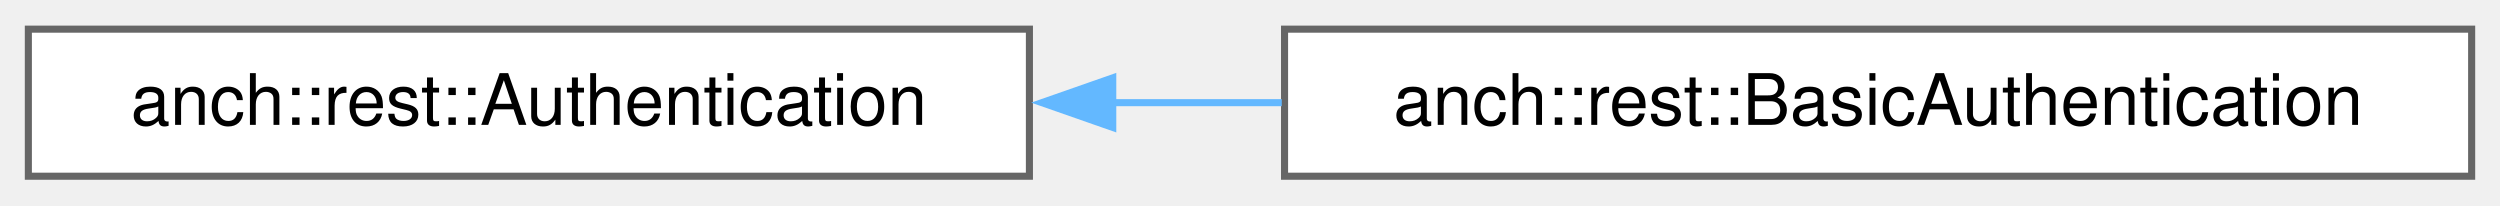
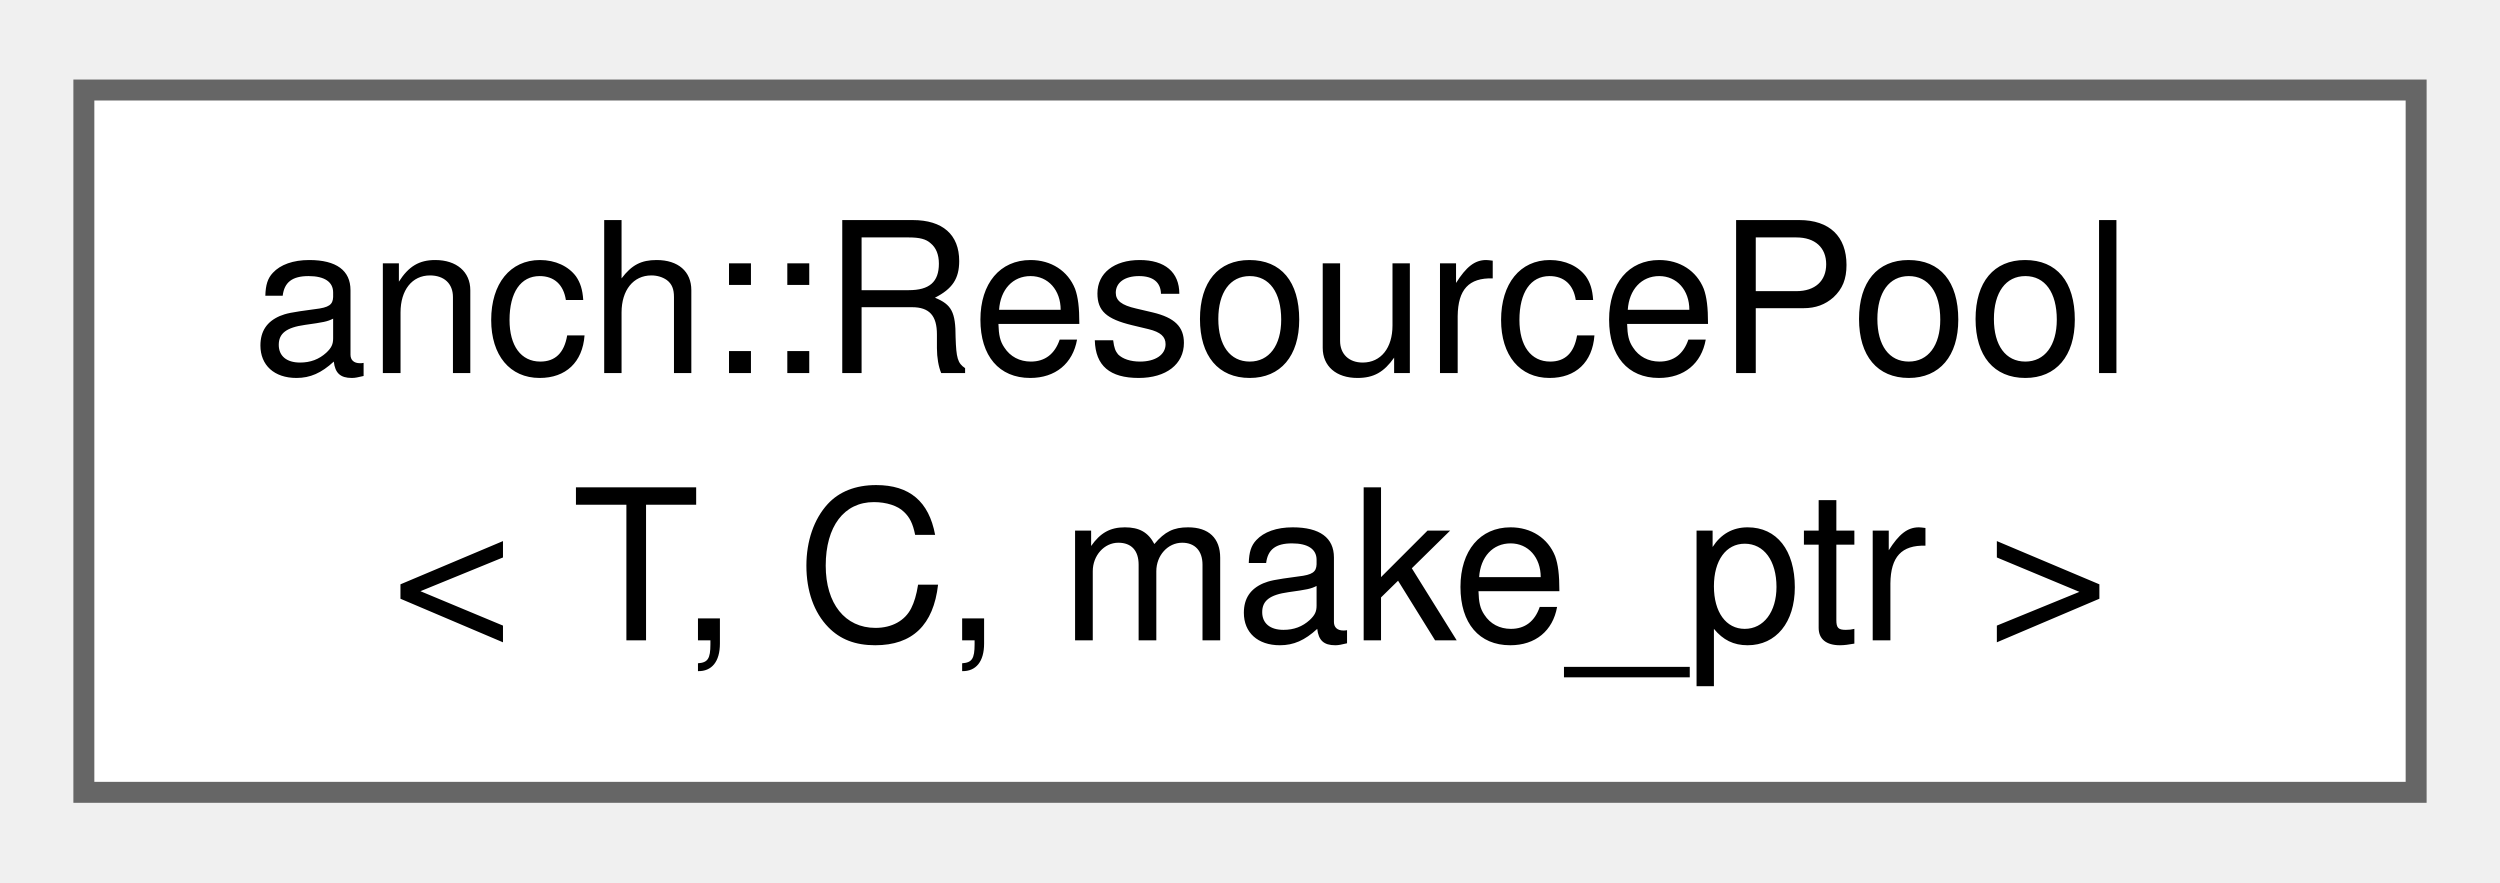
- <svg xmlns="http://www.w3.org/2000/svg" xmlns:xlink="http://www.w3.org/1999/xlink" width="353pt" height="29pt" viewBox="0.00 0.00 352.75 28.75">
-   <g id="graph0" class="graph" transform="scale(1 1) rotate(0) translate(4 24.75)">
+ <svg xmlns="http://www.w3.org/2000/svg" xmlns:xlink="http://www.w3.org/1999/xlink" width="119pt" height="42pt" viewBox="0.00 0.00 119.25 41.50">
+   <g id="graph0" class="graph" transform="scale(1 1) rotate(0) translate(4 37.5)">
    <g id="Node000000" class="node">
      <g id="a_Node000000">
-         <a xlink:href="classanch_1_1rest_1_1_authentication.html" target="_top" xlink:title="HTTP authentication.">
-           <polygon fill="white" stroke="#666666" points="141.25,-20.75 0,-20.75 0,0 141.25,0 141.25,-20.75" />
-           <text text-anchor="middle" x="70.62" y="-7.25" font-family="Helvetica,sans-Serif" font-size="10.00">anch::rest::Authentication</text>
-         </a>
-       </g>
-     </g>
-     <g id="Node000001" class="node">
-       <g id="a_Node000001">
-         <a xlink:href="classanch_1_1rest_1_1_basic_authentication.html" target="_top" xlink:title="Basic authentication.">
-           <polygon fill="white" stroke="#666666" points="344.75,-20.75 177.25,-20.75 177.25,0 344.75,0 344.75,-20.75" />
-           <text text-anchor="middle" x="261" y="-7.25" font-family="Helvetica,sans-Serif" font-size="10.00">anch::rest::BasicAuthentication</text>
-         </a>
-       </g>
-     </g>
-     <g id="edge43_Node000000_Node000001" class="edge">
-       <g id="a_edge43_Node000000_Node000001">
-         <a xlink:title=" ">
-           <path fill="none" stroke="#63b8ff" d="M152.98,-10.38C160.89,-10.38 168.93,-10.38 176.86,-10.38" />
-           <polygon fill="#63b8ff" stroke="#63b8ff" points="153.01,-6.88 143.01,-10.38 153.01,-13.88 153.01,-6.88" />
+         <a xlink:href="classanch_1_1_resource_pool.html" target="_top" xlink:title="Generic resource pool utility class.">
+           <polygon fill="white" stroke="#666666" points="111.25,-33.5 0,-33.5 0,0 111.25,0 111.25,-33.5" />
+           <text text-anchor="start" x="8" y="-20" font-family="Helvetica,sans-Serif" font-size="10.00">anch::ResourcePool</text>
+           <text text-anchor="middle" x="55.62" y="-7.25" font-family="Helvetica,sans-Serif" font-size="10.00">&lt; T, C, make_ptr &gt;</text>
        </a>
      </g>
    </g>
  </g>
</svg>
